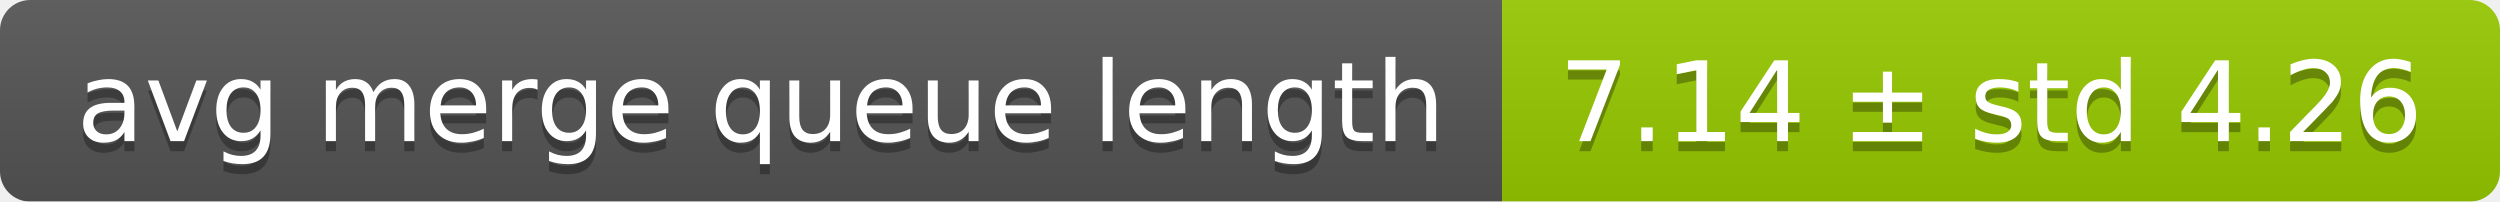
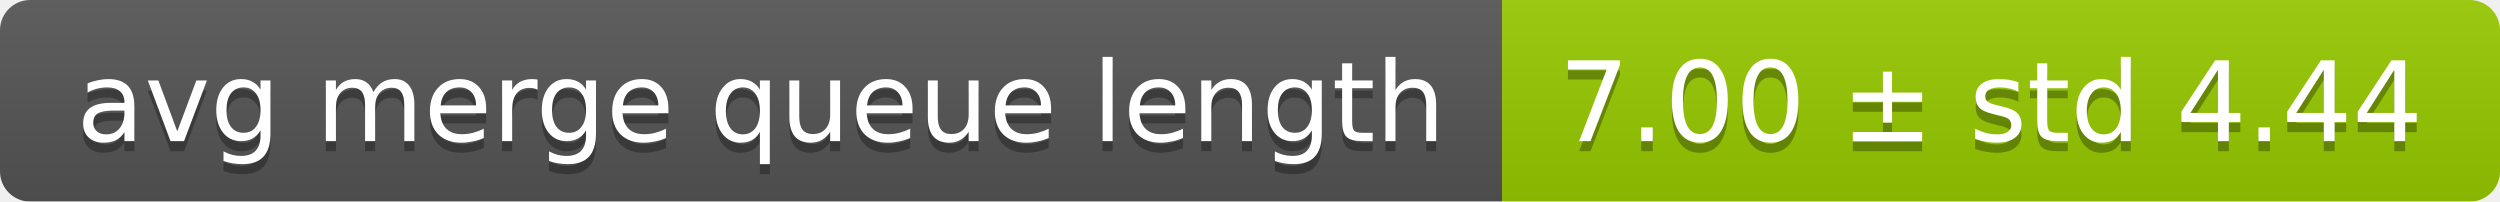
<svg xmlns="http://www.w3.org/2000/svg" width="248" height="20">
  <linearGradient id="smooth" x2="0" y2="100%">
    <stop offset="0" stop-color="#bbb" stop-opacity=".1" />
    <stop offset="1" stop-opacity=".1" />
  </linearGradient>
  <mask id="round">
    <rect width="248" height="20" rx="3" fill="#fff" />
  </mask>
  <g mask="url(#round)">
    <rect width="149" height="20" fill="#555" />
    <rect x="149" width="99" height="20" fill="#97ca00" />
    <rect width="248" height="20" fill="url(#smooth)" />
  </g>
  <g fill="#fff" text-anchor="middle" font-family="DejaVu Sans,Verdana,Geneva,sans-serif" font-size="11">
    <text x="75.5" y="15" fill="#010101" fill-opacity=".3">avg merge queue length</text>
    <text x="75.5" y="14">avg merge queue length</text>
-     <text x="197.5" y="15" fill="#010101" fill-opacity=".3">7.14 ± std 4.26</text>
-     <text x="197.5" y="14">7.14 ± std 4.26</text>
+     <text x="197.5" y="15" fill="#010101" fill-opacity=".3">7.00 ± std 4.44</text>
+     <text x="197.5" y="14">7.00 ± std 4.44</text>
  </g>
</svg>
